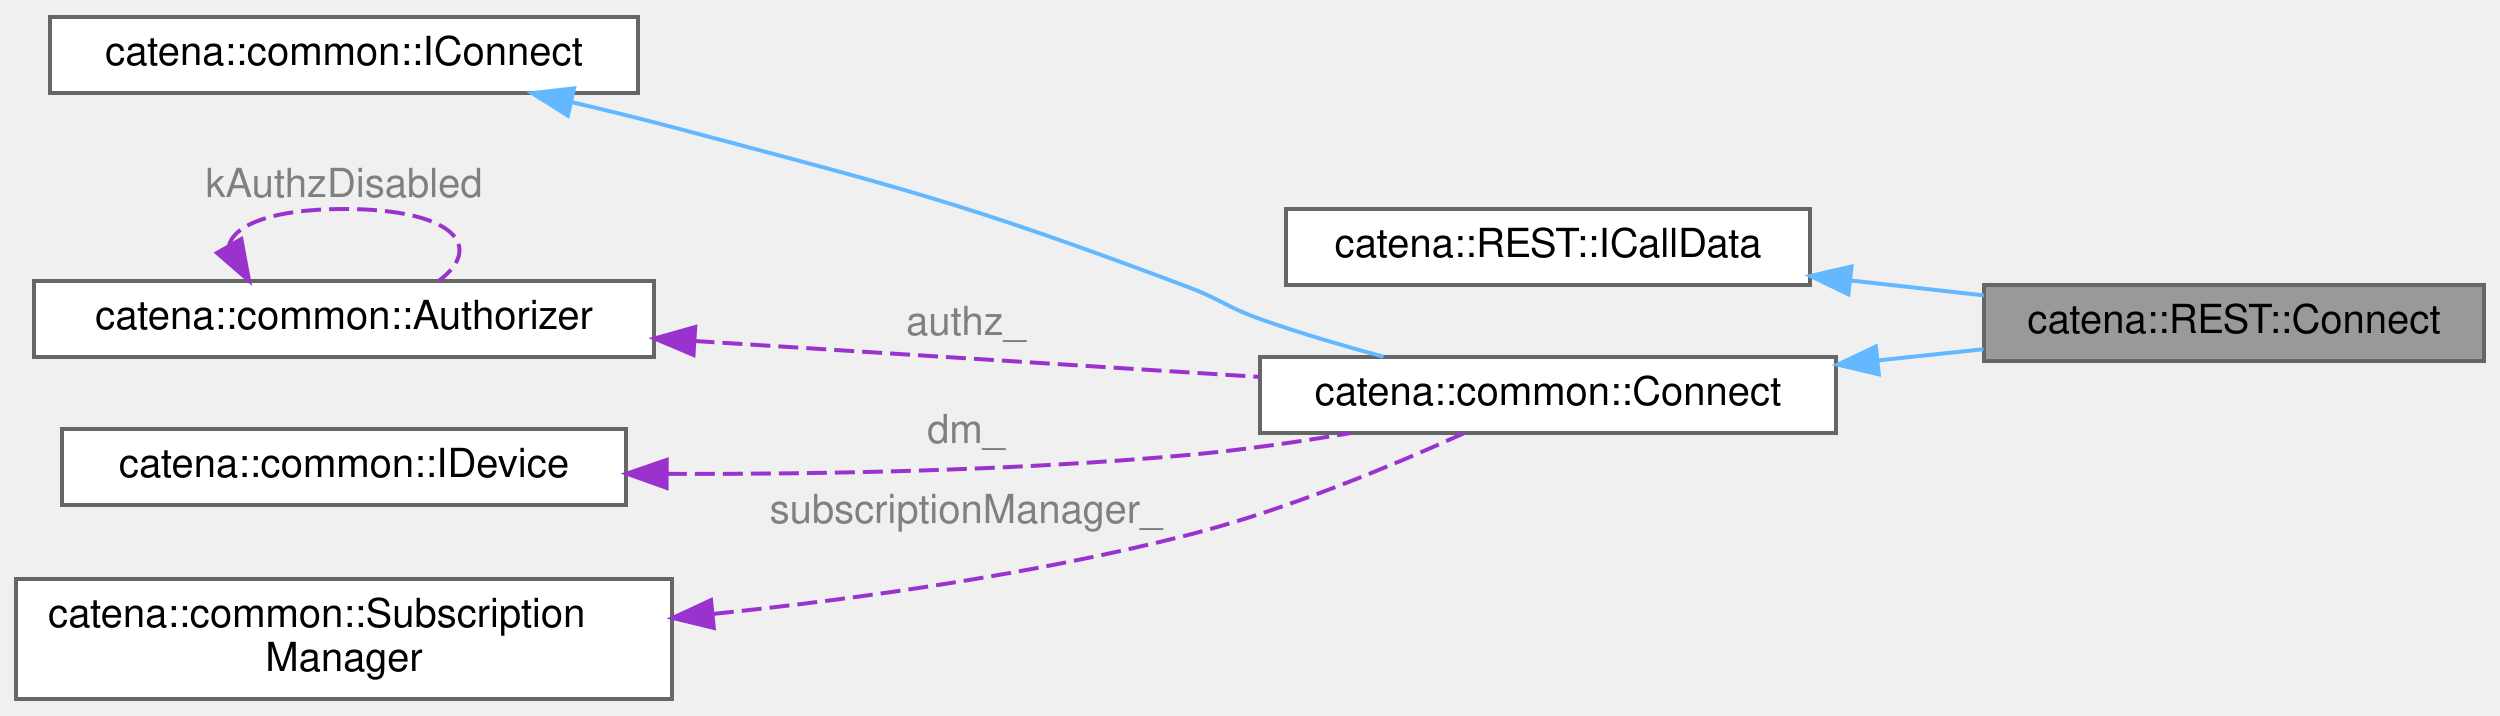
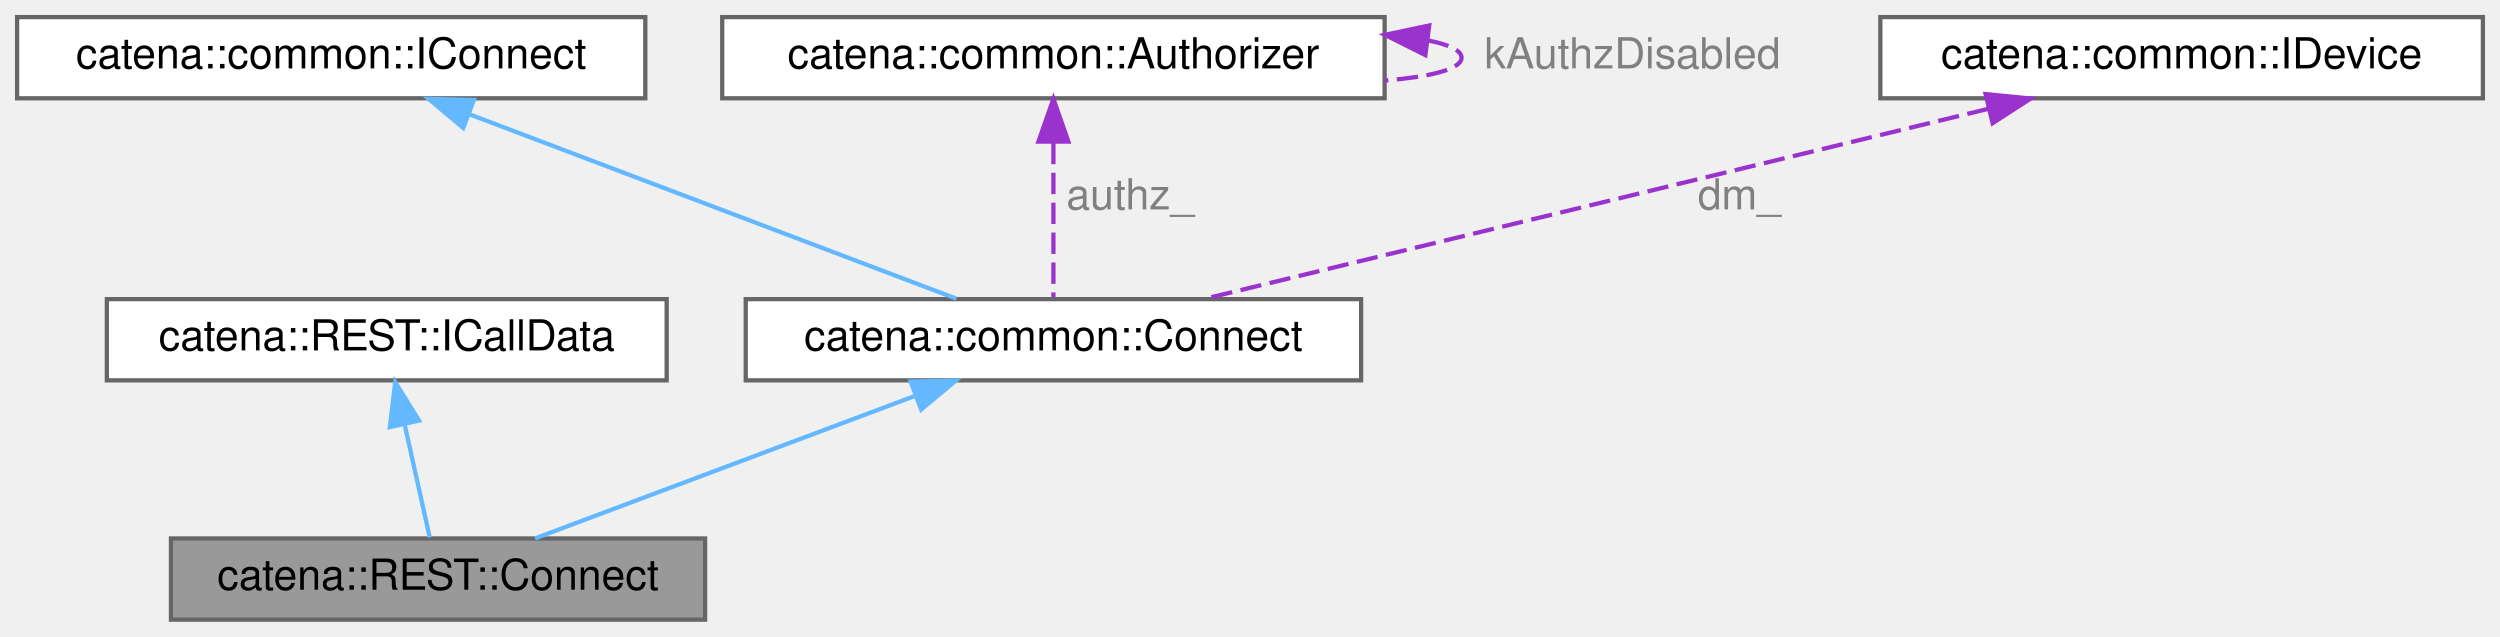
- <svg xmlns="http://www.w3.org/2000/svg" xmlns:xlink="http://www.w3.org/1999/xlink" width="625pt" height="179pt" viewBox="0.00 0.00 625.00 178.50">
-   <g id="graph0" class="graph" transform="scale(1 1) rotate(0) translate(4 174.5)">
+ <svg xmlns="http://www.w3.org/2000/svg" xmlns:xlink="http://www.w3.org/1999/xlink" width="585pt" height="149pt" viewBox="0.00 0.00 585.00 149.00">
+   <g id="graph0" class="graph" transform="scale(1 1) rotate(0) translate(4 145)">
    <g id="Node000001" class="node">
      <g id="a_Node000001">
        <a xlink:title="ICallData class for the Connect REST RPC.">
-           <polygon fill="#999999" stroke="#666666" points="617,-103.5 492,-103.5 492,-84.5 617,-84.5 617,-103.5" />
-           <text text-anchor="middle" x="554.5" y="-91.5" font-family="Helvetica,sans-Serif" font-size="10.00">catena::REST::Connect</text>
+           <polygon fill="#999999" stroke="#666666" points="161,-19 36,-19 36,0 161,0 161,-19" />
+           <text text-anchor="middle" x="98.5" y="-7" font-family="Helvetica,sans-Serif" font-size="10.00">catena::REST::Connect</text>
        </a>
      </g>
    </g>
    <g id="Node000002" class="node">
      <g id="a_Node000002">
        <a xlink:href="classcatena_1_1REST_1_1ICallData.html" target="_top" xlink:title="Interface class for the REST API RPCs.">
-           <polygon fill="white" stroke="#666666" points="448.5,-122.5 317.5,-122.5 317.5,-103.5 448.5,-103.5 448.5,-122.5" />
-           <text text-anchor="middle" x="383" y="-110.5" font-family="Helvetica,sans-Serif" font-size="10.00">catena::REST::ICallData</text>
+           <polygon fill="white" stroke="#666666" points="152,-75 21,-75 21,-56 152,-56 152,-75" />
+           <text text-anchor="middle" x="86.5" y="-63" font-family="Helvetica,sans-Serif" font-size="10.00">catena::REST::ICallData</text>
        </a>
      </g>
    </g>
    <g id="edge1_Node000001_Node000002" class="edge">
      <g id="a_edge1_Node000001_Node000002">
        <a xlink:title=" ">
-           <path fill="none" stroke="#63b8ff" d="M458.67,-104.63C469.78,-103.38 481.11,-102.11 491.91,-100.9" />
-           <polygon fill="#63b8ff" stroke="#63b8ff" points="458.11,-101.17 448.56,-105.76 458.89,-108.13 458.11,-101.17" />
+           <path fill="none" stroke="#63b8ff" d="M90.7,-45.6C92.69,-36.64 94.98,-26.36 96.56,-19.25" />
+           <polygon fill="#63b8ff" stroke="#63b8ff" points="87.23,-45.06 88.48,-55.58 94.07,-46.58 87.23,-45.06" />
        </a>
      </g>
    </g>
    <g id="Node000003" class="node">
      <g id="a_Node000003">
        <a xlink:href="classcatena_1_1common_1_1Connect.html" target="_top" xlink:title="Pure virtual class for Connect RPCs. Contains functions for updating the response message with parame...">
-           <polygon fill="white" stroke="#666666" points="455,-85.5 311,-85.5 311,-66.5 455,-66.5 455,-85.5" />
-           <text text-anchor="middle" x="383" y="-73.5" font-family="Helvetica,sans-Serif" font-size="10.00">catena::common::Connect</text>
+           <polygon fill="white" stroke="#666666" points="314.5,-75 170.5,-75 170.5,-56 314.5,-56 314.5,-75" />
+           <text text-anchor="middle" x="242.5" y="-63" font-family="Helvetica,sans-Serif" font-size="10.00">catena::common::Connect</text>
        </a>
      </g>
    </g>
    <g id="edge2_Node000001_Node000003" class="edge">
      <g id="a_edge2_Node000001_Node000003">
        <a xlink:title=" ">
-           <path fill="none" stroke="#63b8ff" d="M465.4,-84.64C474.3,-85.59 483.25,-86.54 491.86,-87.45" />
-           <polygon fill="#63b8ff" stroke="#63b8ff" points="465.71,-81.16 455.39,-83.58 464.97,-88.12 465.71,-81.16" />
+           <path fill="none" stroke="#63b8ff" d="M210.25,-52.41C183.18,-42.25 145.18,-28.01 121.21,-19.02" />
+           <polygon fill="#63b8ff" stroke="#63b8ff" points="209.09,-55.71 219.68,-55.94 211.55,-49.16 209.09,-55.71" />
        </a>
      </g>
    </g>
    <g id="Node000004" class="node">
      <g id="a_Node000004">
        <a xlink:href="classcatena_1_1common_1_1IConnect.html" target="_top" xlink:title="Interface class for Connect RPCs.">
-           <polygon fill="white" stroke="#666666" points="155.5,-170.5 8.5,-170.5 8.5,-151.5 155.5,-151.5 155.5,-170.5" />
-           <text text-anchor="middle" x="82" y="-158.5" font-family="Helvetica,sans-Serif" font-size="10.00">catena::common::IConnect</text>
+           <polygon fill="white" stroke="#666666" points="147,-141 0,-141 0,-122 147,-122 147,-141" />
+           <text text-anchor="middle" x="73.5" y="-129" font-family="Helvetica,sans-Serif" font-size="10.00">catena::common::IConnect</text>
        </a>
      </g>
    </g>
    <g id="edge3_Node000003_Node000004" class="edge">
      <g id="a_edge3_Node000003_Node000004">
        <a xlink:title=" ">
-           <path fill="none" stroke="#63b8ff" d="M138.82,-149.23C147.29,-147.26 155.89,-145.15 164,-143 222.01,-127.59 236.81,-124.11 293,-103 301.2,-99.92 302.75,-97.92 311,-95 320.86,-91.51 331.69,-88.31 341.86,-85.57" />
-           <polygon fill="#63b8ff" stroke="#63b8ff" points="137.97,-145.83 128.99,-151.47 139.52,-152.66 137.97,-145.83" />
+           <path fill="none" stroke="#63b8ff" d="M106.04,-118.18C139.44,-105.53 190.53,-86.18 219.8,-75.1" />
+           <polygon fill="#63b8ff" stroke="#63b8ff" points="104.4,-115.05 96.29,-121.87 106.88,-121.6 104.4,-115.05" />
        </a>
      </g>
    </g>
    <g id="Node000005" class="node">
      <g id="a_Node000005">
        <a xlink:href="classcatena_1_1common_1_1Authorizer.html" target="_top" xlink:title="Class for handling authorization information.">
-           <polygon fill="white" stroke="#666666" points="159.5,-104.5 4.5,-104.5 4.5,-85.5 159.5,-85.5 159.5,-104.5" />
-           <text text-anchor="middle" x="82" y="-92.5" font-family="Helvetica,sans-Serif" font-size="10.00">catena::common::Authorizer</text>
+           <polygon fill="white" stroke="#666666" points="320,-141 165,-141 165,-122 320,-122 320,-141" />
+           <text text-anchor="middle" x="242.5" y="-129" font-family="Helvetica,sans-Serif" font-size="10.00">catena::common::Authorizer</text>
        </a>
      </g>
    </g>
    <g id="edge4_Node000003_Node000005" class="edge">
      <g id="a_edge4_Node000003_Node000005">
        <a xlink:title=" ">
-           <path fill="none" stroke="#9a32cd" stroke-dasharray="5,2" d="M169.62,-89.5C214.49,-86.64 268.6,-83.21 310.97,-80.51" />
-           <polygon fill="#9a32cd" stroke="#9a32cd" points="169.37,-86 159.61,-90.13 169.81,-92.99 169.37,-86" />
+           <path fill="none" stroke="#9a32cd" stroke-dasharray="5,2" d="M242.5,-111.58C242.5,-99.63 242.5,-84.72 242.5,-75.41" />
+           <polygon fill="#9a32cd" stroke="#9a32cd" points="239,-111.87 242.5,-121.87 246,-111.87 239,-111.87" />
        </a>
      </g>
-       <text text-anchor="middle" x="237.5" y="-91" font-family="Helvetica,sans-Serif" font-size="10.00" fill="grey"> authz_</text>
+       <text text-anchor="middle" x="260.5" y="-96" font-family="Helvetica,sans-Serif" font-size="10.00" fill="grey"> authz_</text>
    </g>
    <g id="edge5_Node000005_Node000005" class="edge">
      <g id="a_edge5_Node000005_Node000005">
        <a xlink:title=" ">
-           <path fill="none" stroke="#9a32cd" stroke-dasharray="5,2" d="M53.25,-113.32C54.46,-118.51 64.04,-122.5 82,-122.5 109.37,-122.5 117.28,-113.23 105.74,-104.58" />
-           <polygon fill="#9a32cd" stroke="#9a32cd" points="56.33,-115 58.26,-104.58 50.25,-111.52 56.33,-115" />
+           <path fill="none" stroke="#9a32cd" stroke-dasharray="5,2" d="M330.11,-135.55C335.05,-134.57 338,-133.22 338,-131.5 338,-128.81 330.81,-127.03 320.07,-126.15" />
+           <polygon fill="#9a32cd" stroke="#9a32cd" points="329.53,-132.1 320.07,-136.85 330.43,-139.04 329.53,-132.1" />
        </a>
      </g>
-       <text text-anchor="middle" x="82" y="-125.5" font-family="Helvetica,sans-Serif" font-size="10.00" fill="grey"> kAuthzDisabled</text>
+       <text text-anchor="middle" x="378" y="-129" font-family="Helvetica,sans-Serif" font-size="10.00" fill="grey"> kAuthzDisabled</text>
    </g>
    <g id="Node000006" class="node">
      <g id="a_Node000006">
        <a xlink:href="classcatena_1_1common_1_1IDevice.html" target="_top" xlink:title="Interface class for Device.">
-           <polygon fill="white" stroke="#666666" points="152.5,-67.5 11.5,-67.5 11.5,-48.5 152.5,-48.5 152.5,-67.5" />
-           <text text-anchor="middle" x="82" y="-55.5" font-family="Helvetica,sans-Serif" font-size="10.00">catena::common::IDevice</text>
+           <polygon fill="white" stroke="#666666" points="577,-141 436,-141 436,-122 577,-122 577,-141" />
+           <text text-anchor="middle" x="506.5" y="-129" font-family="Helvetica,sans-Serif" font-size="10.00">catena::common::IDevice</text>
        </a>
      </g>
    </g>
    <g id="edge6_Node000003_Node000006" class="edge">
      <g id="a_edge6_Node000003_Node000006">
        <a xlink:title=" ">
-           <path fill="none" stroke="#9a32cd" stroke-dasharray="5,2" d="M162.72,-56.28C202.02,-56.16 250.08,-57.1 293,-61 306.26,-62.21 320.53,-64.26 333.67,-66.48" />
-           <polygon fill="#9a32cd" stroke="#9a32cd" points="162.64,-52.78 152.66,-56.34 162.68,-59.78 162.64,-52.78" />
+           <path fill="none" stroke="#9a32cd" stroke-dasharray="5,2" d="M461.21,-119.52C409.19,-106.91 324.93,-86.48 277.62,-75.01" />
+           <polygon fill="#9a32cd" stroke="#9a32cd" points="460.63,-122.98 471.17,-121.94 462.28,-116.18 460.63,-122.98" />
        </a>
      </g>
-       <text text-anchor="middle" x="237.5" y="-64" font-family="Helvetica,sans-Serif" font-size="10.00" fill="grey"> dm_</text>
-     </g>
-     <g id="Node000007" class="node">
-       <g id="a_Node000007">
-         <a xlink:href="classcatena_1_1common_1_1SubscriptionManager.html" target="_top" xlink:title="Class for managing parameter subscriptions in Catena.">
-           <polygon fill="white" stroke="#666666" points="164,-30 0,-30 0,0 164,0 164,-30" />
-           <text text-anchor="start" x="8" y="-18" font-family="Helvetica,sans-Serif" font-size="10.00">catena::common::Subscription</text>
-           <text text-anchor="middle" x="82" y="-7" font-family="Helvetica,sans-Serif" font-size="10.00">Manager</text>
-         </a>
-       </g>
-     </g>
-     <g id="edge7_Node000003_Node000007" class="edge">
-       <g id="a_edge7_Node000003_Node000007">
-         <a xlink:title=" ">
-           <path fill="none" stroke="#9a32cd" stroke-dasharray="5,2" d="M174.47,-21.29C211.64,-25.14 254.76,-31.28 293,-41 317.46,-47.22 344.25,-58.39 361.98,-66.44" />
-           <polygon fill="#9a32cd" stroke="#9a32cd" points="174.45,-17.77 164.16,-20.26 173.76,-24.73 174.45,-17.77" />
-         </a>
-       </g>
-       <text text-anchor="middle" x="237.5" y="-44" font-family="Helvetica,sans-Serif" font-size="10.00" fill="grey"> subscriptionManager_</text>
+       <text text-anchor="middle" x="403" y="-96" font-family="Helvetica,sans-Serif" font-size="10.00" fill="grey"> dm_</text>
    </g>
  </g>
</svg>
